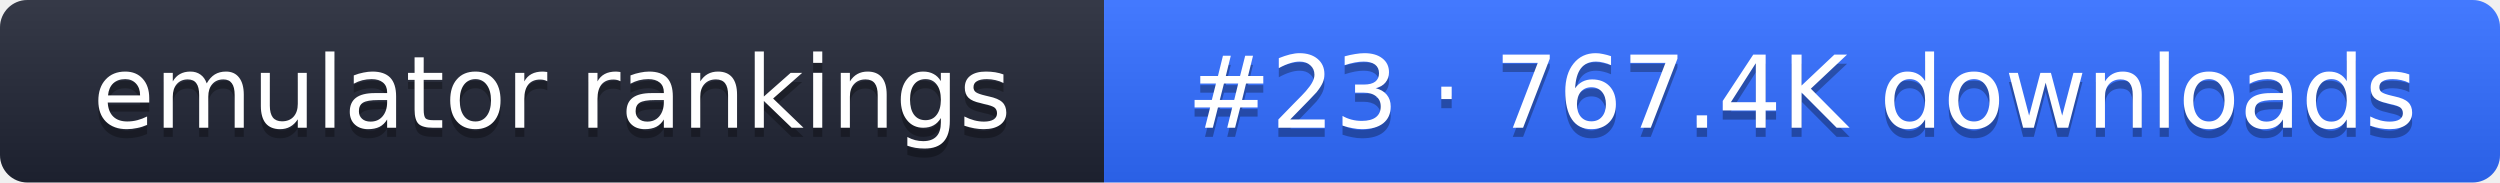
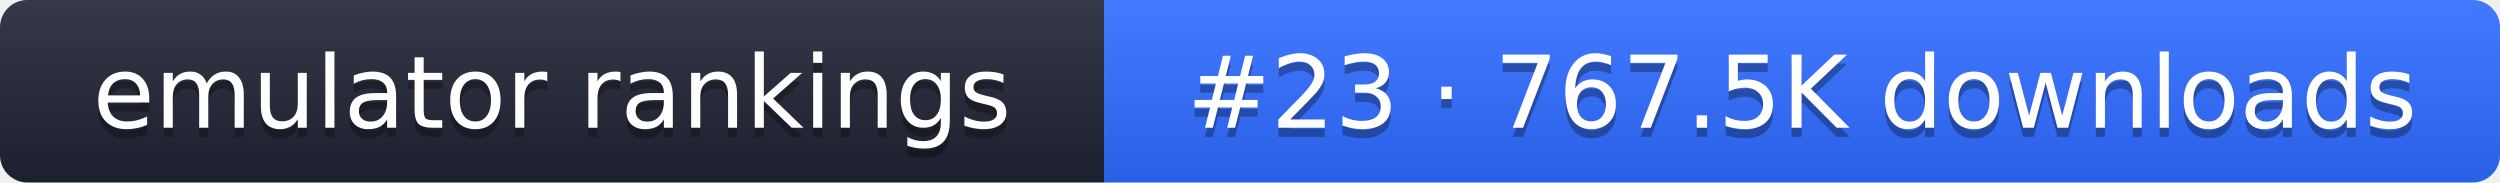
- <svg xmlns="http://www.w3.org/2000/svg" width="274" height="20" role="img" aria-label="emulator rankings: #23 · 767.4K downloads">
+ <svg xmlns="http://www.w3.org/2000/svg" width="274" height="20" role="img" aria-label="emulator rankings: #23 · 767.5K downloads">
  <linearGradient id="g" x2="0" y2="100%">
    <stop offset="0" stop-color="#fff" stop-opacity=".1" />
    <stop offset="1" stop-opacity=".1" />
  </linearGradient>
  <clipPath id="r">
    <rect width="274" height="20" rx="3" fill="#fff" />
  </clipPath>
  <g clip-path="url(#r)">
    <rect width="121" height="20" fill="#1f2433" />
    <rect x="121" width="153" height="20" fill="#2f6bff" />
    <rect width="274" height="20" fill="url(#g)" />
  </g>
  <g fill="#fff" text-anchor="middle" font-family="Verdana,DejaVu Sans,sans-serif" font-size="11">
    <text x="60.5" y="15" fill="#010101" fill-opacity=".3">emulator rankings</text>
    <text x="60.5" y="14">emulator rankings</text>
-     <text x="197.5" y="15" fill="#010101" fill-opacity=".3">#23 · 767.4K downloads</text>
-     <text x="197.5" y="14">#23 · 767.4K downloads</text>
+     <text x="197.5" y="15" fill="#010101" fill-opacity=".3">#23 · 767.5K downloads</text>
+     <text x="197.5" y="14">#23 · 767.5K downloads</text>
  </g>
</svg>
